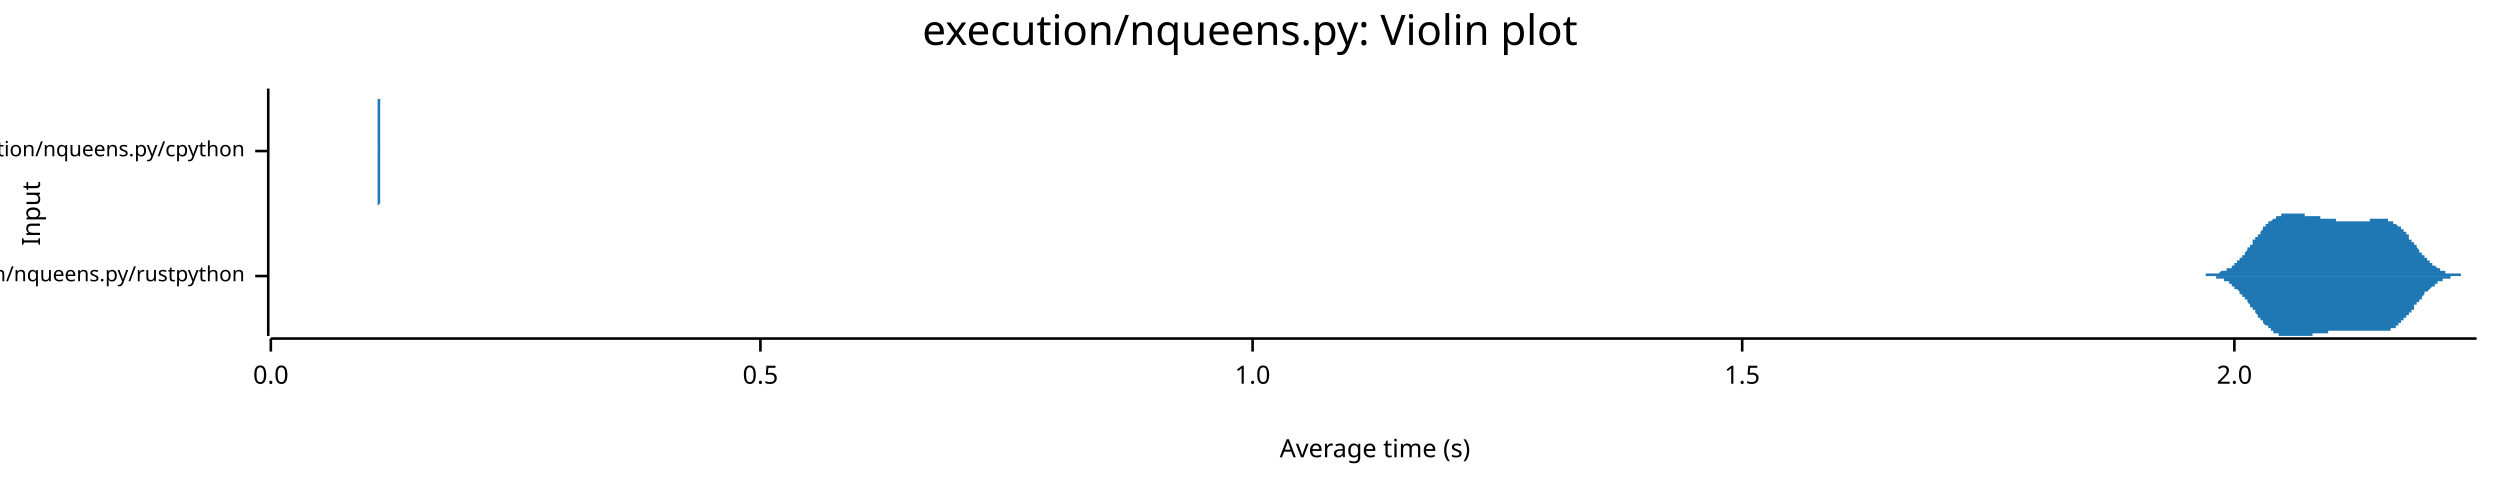
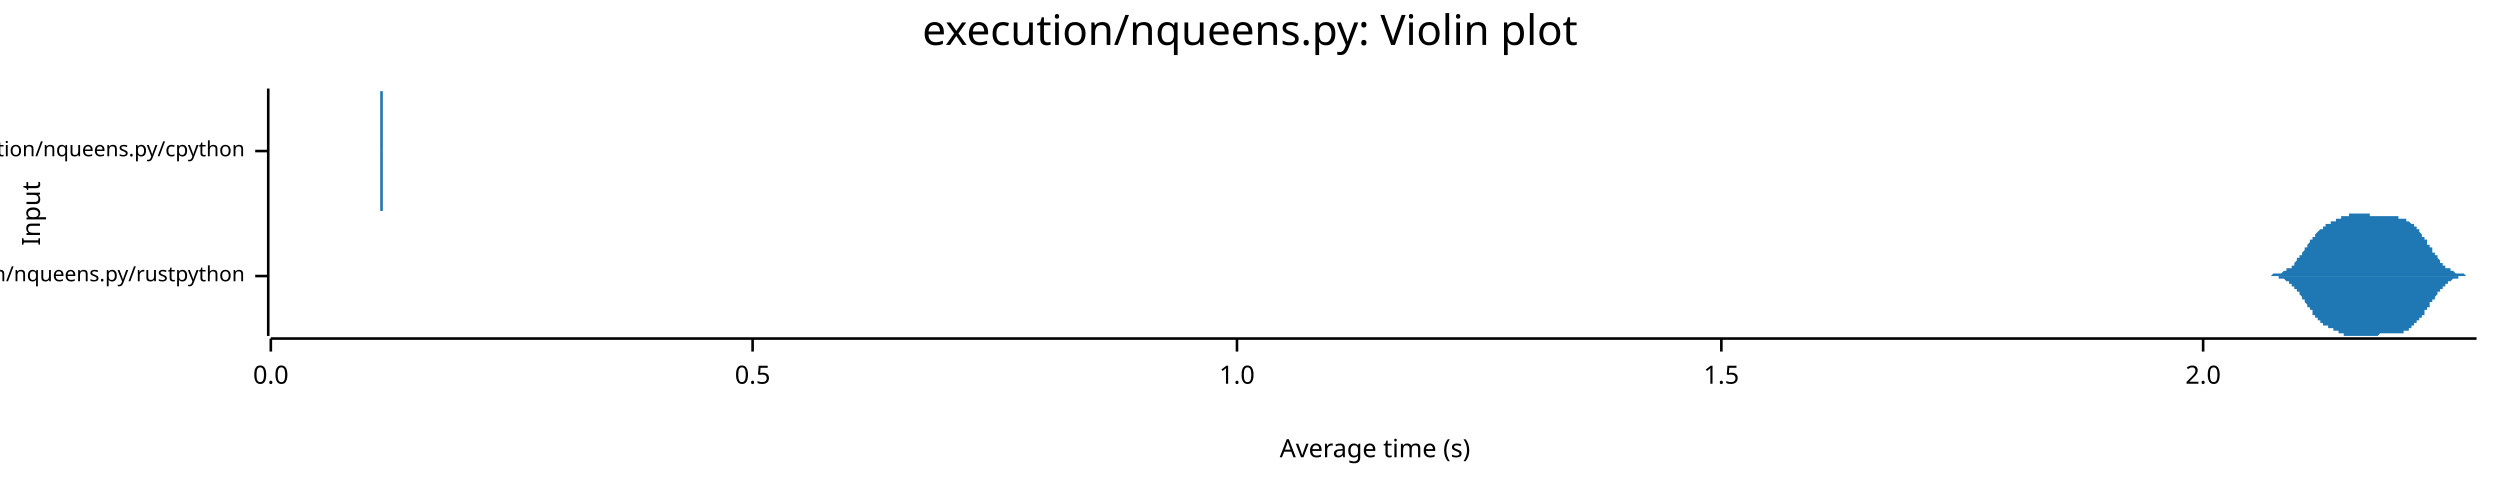
<svg xmlns="http://www.w3.org/2000/svg" width="960" height="186" viewBox="0 0 960 186">
  <text x="480" y="5" dy="0.76em" text-anchor="middle" font-family="sans-serif" font-size="16.129" opacity="1" fill="#000000">
execution/nqueens.py: Violin plot
</text>
  <text x="8" y="82" dy="0.76em" text-anchor="middle" font-family="sans-serif" font-size="9.677" opacity="1" fill="#000000" transform="rotate(270, 8, 82)">
Input
</text>
  <text x="528" y="178" dy="-0.5ex" text-anchor="middle" font-family="sans-serif" font-size="9.677" opacity="1" fill="#000000">
Average time (s)
</text>
  <polyline fill="none" opacity="1" stroke="#000000" stroke-width="1" points="103,34 103,129 " />
  <text x="94" y="106" dy="0.5ex" text-anchor="end" font-family="sans-serif" font-size="8.065" opacity="1" fill="#000000">
execution/nqueens.py/rustpython
</text>
  <polyline fill="none" opacity="1" stroke="#000000" stroke-width="1" points="98,106 103,106 " />
  <text x="94" y="58" dy="0.5ex" text-anchor="end" font-family="sans-serif" font-size="8.065" opacity="1" fill="#000000">
execution/nqueens.py/cpython
</text>
  <polyline fill="none" opacity="1" stroke="#000000" stroke-width="1" points="98,58 103,58 " />
  <polyline fill="none" opacity="1" stroke="#000000" stroke-width="1" points="104,130 951,130 " />
  <text x="104" y="140" dy="0.76em" text-anchor="middle" font-family="sans-serif" font-size="9.677" opacity="1" fill="#000000">
0.0
</text>
  <polyline fill="none" opacity="1" stroke="#000000" stroke-width="1" points="104,130 104,135 " />
-   <text x="292" y="140" dy="0.76em" text-anchor="middle" font-family="sans-serif" font-size="9.677" opacity="1" fill="#000000">
+   <text x="289" y="140" dy="0.76em" text-anchor="middle" font-family="sans-serif" font-size="9.677" opacity="1" fill="#000000">
0.5
</text>
-   <polyline fill="none" opacity="1" stroke="#000000" stroke-width="1" points="292,130 292,135 " />
-   <text x="481" y="140" dy="0.76em" text-anchor="middle" font-family="sans-serif" font-size="9.677" opacity="1" fill="#000000">
+   <polyline fill="none" opacity="1" stroke="#000000" stroke-width="1" points="289,130 289,135 " />
+   <text x="475" y="140" dy="0.76em" text-anchor="middle" font-family="sans-serif" font-size="9.677" opacity="1" fill="#000000">
1.0
</text>
-   <polyline fill="none" opacity="1" stroke="#000000" stroke-width="1" points="481,130 481,135 " />
-   <text x="669" y="140" dy="0.76em" text-anchor="middle" font-family="sans-serif" font-size="9.677" opacity="1" fill="#000000">
+   <polyline fill="none" opacity="1" stroke="#000000" stroke-width="1" points="475,130 475,135 " />
+   <text x="661" y="140" dy="0.76em" text-anchor="middle" font-family="sans-serif" font-size="9.677" opacity="1" fill="#000000">
1.5
</text>
-   <polyline fill="none" opacity="1" stroke="#000000" stroke-width="1" points="669,130 669,135 " />
-   <text x="858" y="140" dy="0.76em" text-anchor="middle" font-family="sans-serif" font-size="9.677" opacity="1" fill="#000000">
+   <polyline fill="none" opacity="1" stroke="#000000" stroke-width="1" points="661,130 661,135 " />
+   <text x="846" y="140" dy="0.76em" text-anchor="middle" font-family="sans-serif" font-size="9.677" opacity="1" fill="#000000">
2.0
</text>
-   <polyline fill="none" opacity="1" stroke="#000000" stroke-width="1" points="858,130 858,135 " />
-   <polygon opacity="1" fill="#1F78B4" points="843,106 843,106 843,106 843,106 844,106 844,106 844,106 844,106 844,106 845,106 845,106 845,106 845,106 846,106 846,106 846,106 846,106 846,106 847,106 847,106 847,106 847,106 847,105 848,105 848,105 848,105 848,105 849,105 849,105 849,105 849,105 849,105 850,105 850,105 850,105 850,105 850,105 851,105 851,105 851,105 851,105 852,105 852,105 852,105 852,105 852,105 853,104 853,104 853,104 853,104 854,104 854,104 854,104 854,104 854,104 855,104 855,104 855,103 855,103 855,103 856,103 856,103 856,103 856,103 857,103 857,102 857,102 857,102 857,102 858,102 858,101 858,101 858,101 858,101 859,101 859,101 859,100 859,100 860,100 860,100 860,99 860,99 860,99 861,99 861,98 861,98 861,98 862,98 862,97 862,97 862,97 862,97 863,96 863,96 863,96 863,95 863,95 864,95 864,95 864,94 864,94 865,94 865,93 865,93 865,93 865,92 866,92 866,92 866,92 866,91 866,91 867,91 867,90 867,90 867,90 868,90 868,89 868,89 868,89 868,89 869,88 869,88 869,88 869,87 869,87 870,87 870,87 870,87 870,86 871,86 871,86 871,86 871,85 871,85 872,85 872,85 872,85 872,85 873,84 873,84 873,84 873,84 873,84 874,84 874,84 874,83 874,83 874,83 875,83 875,83 875,83 875,83 876,83 876,83 876,83 876,82 876,82 877,82 877,82 877,82 877,82 877,82 878,82 878,82 878,82 878,82 879,82 879,82 879,82 879,82 879,82 880,82 880,82 880,82 880,82 881,82 881,82 881,82 881,82 881,82 882,82 882,82 882,82 882,82 882,82 883,82 883,82 883,82 883,82 884,82 884,82 884,82 884,82 884,82 885,82 885,82 885,83 885,83 885,83 886,83 886,83 886,83 886,83 887,83 887,83 887,83 887,83 887,83 888,83 888,83 888,83 888,83 889,83 889,83 889,83 889,83 889,83 890,83 890,83 890,83 890,83 890,83 891,83 891,83 891,84 891,84 892,84 892,84 892,84 892,84 892,84 893,84 893,84 893,84 893,84 893,84 894,84 894,84 894,84 894,84 895,84 895,84 895,84 895,84 895,84 896,84 896,84 896,84 896,84 896,84 897,84 897,84 897,85 897,85 898,85 898,85 898,85 898,85 898,85 899,85 899,85 899,85 899,85 900,85 900,85 900,85 900,85 900,85 901,85 901,85 901,85 901,85 901,85 902,85 902,85 902,85 902,85 903,85 903,85 903,85 903,85 903,85 904,85 904,85 904,85 904,85 904,85 905,85 905,85 905,85 905,85 906,85 906,85 906,85 906,85 906,85 907,85 907,85 907,85 907,85 908,85 908,85 908,85 908,85 908,85 909,85 909,85 909,85 909,85 909,85 910,85 910,84 910,84 910,84 911,84 911,84 911,84 911,84 911,84 912,84 912,84 912,84 912,84 912,84 913,84 913,84 913,84 913,84 914,84 914,84 914,84 914,84 914,84 915,84 915,84 915,84 915,84 916,84 916,84 916,84 916,84 916,84 917,84 917,85 917,85 917,85 917,85 918,85 918,85 918,85 918,85 919,85 919,85 919,85 919,86 919,86 920,86 920,86 920,86 920,86 920,86 921,87 921,87 921,87 921,87 922,87 922,87 922,88 922,88 922,88 923,88 923,89 923,89 923,89 923,89 924,89 924,90 924,90 924,90 925,90 925,91 925,91 925,91 925,92 926,92 926,92 926,92 926,93 927,93 927,93 927,93 927,94 927,94 928,94 928,95 928,95 928,95 928,95 929,96 929,96 929,96 929,97 930,97 930,97 930,97 930,98 930,98 931,98 931,98 931,99 931,99 931,99 932,99 932,99 932,100 932,100 933,100 933,100 933,101 933,101 933,101 934,101 934,101 934,102 934,102 935,102 935,102 935,102 935,102 935,102 936,103 936,103 936,103 936,103 936,103 937,103 937,103 937,104 937,104 938,104 938,104 938,104 938,104 938,104 939,104 939,104 939,104 939,104 939,105 940,105 940,105 940,105 940,105 941,105 941,105 941,105 941,105 941,105 942,105 942,105 942,105 942,105 943,105 943,105 943,105 943,105 943,105 944,105 944,105 944,105 944,105 944,105 945,105 945,106 945,106 945,106 946,106 946,106 946,106 946,106 946,106 947,106 947,106 947,106 947,106 947,106 948,106 948,106 948,106 948,106 949,106 949,106 949,106 949,106 949,106 950,106 950,106 950,106 950,106 951,106 951,106 843,106 " />
-   <polygon opacity="1" fill="#1F78B4" points="843,106 843,106 843,106 843,106 844,106 844,106 844,106 844,106 844,106 845,106 845,106 845,106 845,106 846,106 846,106 846,106 846,106 846,106 847,106 847,106 847,106 847,106 847,106 848,106 848,106 848,106 848,106 849,106 849,106 849,106 849,106 849,106 850,106 850,106 850,106 850,106 850,106 851,106 851,107 851,107 851,107 852,107 852,107 852,107 852,107 852,107 853,107 853,107 853,107 853,107 854,107 854,107 854,108 854,108 854,108 855,108 855,108 855,108 855,108 855,108 856,108 856,109 856,109 856,109 857,109 857,109 857,109 857,109 857,110 858,110 858,110 858,110 858,110 858,111 859,111 859,111 859,111 859,111 860,112 860,112 860,112 860,112 860,113 861,113 861,113 861,113 861,114 862,114 862,114 862,114 862,115 862,115 863,115 863,115 863,116 863,116 863,116 864,117 864,117 864,117 864,118 865,118 865,118 865,118 865,119 865,119 866,119 866,120 866,120 866,120 866,120 867,121 867,121 867,121 867,122 868,122 868,122 868,122 868,123 868,123 869,123 869,124 869,124 869,124 869,124 870,125 870,125 870,125 870,125 871,125 871,126 871,126 871,126 871,126 872,126 872,127 872,127 872,127 873,127 873,127 873,127 873,128 873,128 874,128 874,128 874,128 874,128 874,128 875,128 875,129 875,129 875,129 876,129 876,129 876,129 876,129 876,129 877,129 877,129 877,129 877,129 877,129 878,129 878,129 878,129 878,129 879,129 879,129 879,129 879,129 879,129 880,129 880,129 880,129 880,129 881,129 881,129 881,129 881,129 881,129 882,129 882,129 882,129 882,129 882,129 883,129 883,129 883,129 883,129 884,129 884,129 884,129 884,129 884,129 885,129 885,129 885,129 885,129 885,129 886,129 886,129 886,129 886,129 887,129 887,129 887,129 887,129 887,129 888,129 888,129 888,129 888,128 889,128 889,128 889,128 889,128 889,128 890,128 890,128 890,128 890,128 890,128 891,128 891,128 891,128 891,128 892,128 892,128 892,128 892,128 892,128 893,128 893,128 893,128 893,128 893,128 894,128 894,127 894,127 894,127 895,127 895,127 895,127 895,127 895,127 896,127 896,127 896,127 896,127 896,127 897,127 897,127 897,127 897,127 898,127 898,127 898,127 898,127 898,127 899,127 899,127 899,127 899,127 900,127 900,127 900,127 900,127 900,127 901,127 901,127 901,127 901,127 901,127 902,127 902,127 902,127 902,127 903,127 903,127 903,127 903,127 903,127 904,127 904,127 904,127 904,127 904,127 905,127 905,127 905,127 905,127 906,127 906,127 906,127 906,127 906,127 907,127 907,127 907,127 907,127 908,127 908,127 908,127 908,127 908,127 909,127 909,127 909,127 909,127 909,127 910,127 910,127 910,127 910,127 911,127 911,127 911,127 911,127 911,127 912,127 912,127 912,127 912,127 912,127 913,127 913,127 913,127 913,127 914,127 914,127 914,127 914,127 914,127 915,127 915,127 915,127 915,127 916,127 916,127 916,127 916,127 916,127 917,127 917,127 917,127 917,127 917,127 918,127 918,127 918,127 918,126 919,126 919,126 919,126 919,126 919,126 920,126 920,126 920,125 920,125 920,125 921,125 921,125 921,125 921,124 922,124 922,124 922,124 922,124 922,123 923,123 923,123 923,123 923,122 923,122 924,122 924,122 924,122 924,121 925,121 925,121 925,120 925,120 925,120 926,120 926,119 926,119 926,119 927,119 927,118 927,118 927,118 927,117 928,117 928,117 928,117 928,116 928,116 929,116 929,116 929,115 929,115 930,115 930,114 930,114 930,114 930,114 931,113 931,113 931,113 931,113 931,112 932,112 932,112 932,112 932,112 933,111 933,111 933,111 933,111 933,111 934,110 934,110 934,110 934,110 935,110 935,109 935,109 935,109 935,109 936,109 936,109 936,109 936,108 936,108 937,108 937,108 937,108 937,108 938,108 938,108 938,108 938,107 938,107 939,107 939,107 939,107 939,107 939,107 940,107 940,107 940,107 940,107 941,107 941,107 941,107 941,107 941,106 942,106 942,106 942,106 942,106 943,106 943,106 943,106 943,106 943,106 944,106 944,106 944,106 944,106 944,106 945,106 945,106 945,106 945,106 946,106 946,106 946,106 946,106 946,106 947,106 947,106 947,106 947,106 947,106 948,106 948,106 948,106 948,106 949,106 949,106 949,106 949,106 949,106 950,106 950,106 950,106 950,106 951,106 951,106 843,106 " />
-   <polygon opacity="1" fill="#1F78B4" points="145,58 145,58 145,58 145,58 145,58 145,58 145,58 145,58 145,58 145,58 145,58 145,58 145,58 145,58 145,58 145,58 145,58 145,58 145,58 145,58 145,58 145,58 145,58 145,58 145,58 145,58 145,58 145,58 145,58 145,58 145,58 145,58 145,58 145,58 145,58 145,58 145,58 145,58 145,58 145,58 145,58 145,57 145,57 145,57 145,57 145,57 145,57 145,57 145,57 145,57 145,57 145,57 145,57 145,56 145,56 145,56 145,56 145,56 145,56 145,56 145,56 145,55 145,55 145,55 145,55 145,55 145,55 145,54 145,54 145,54 145,54 145,54 145,53 145,53 145,53 145,53 145,52 145,52 145,52 145,52 145,51 145,51 145,51 145,51 145,50 145,50 145,50 145,50 145,49 145,49 145,49 145,49 145,48 145,48 145,48 145,47 145,47 145,47 145,47 145,46 145,46 145,46 145,46 145,45 145,45 145,45 145,44 145,44 145,44 145,44 145,43 145,43 145,43 145,43 145,42 145,42 145,42 145,41 145,41 145,41 145,41 145,40 145,40 145,40 145,40 145,40 145,39 145,39 145,39 145,39 145,38 145,38 145,38 145,38 145,38 145,37 145,37 145,37 145,37 145,37 145,37 145,36 145,36 145,36 145,36 145,36 145,36 145,36 145,35 145,35 145,35 145,35 145,35 145,35 145,35 145,35 145,35 145,35 145,35 145,35 145,35 145,35 145,35 145,35 145,35 145,35 145,35 145,34 145,35 145,35 145,35 145,35 145,35 145,35 145,35 145,35 145,35 145,35 145,35 145,35 145,35 145,35 145,35 145,35 145,35 145,35 145,35 145,35 145,35 145,35 145,35 145,35 145,35 145,36 145,36 145,36 145,36 145,36 145,36 145,36 145,36 145,36 145,36 145,36 145,37 145,37 145,37 145,37 145,37 145,37 145,37 145,38 145,38 145,38 146,38 146,38 146,38 146,39 146,39 146,39 146,39 146,39 146,40 146,40 146,40 146,40 146,40 146,41 146,41 146,41 146,41 146,42 146,42 146,42 146,42 146,43 146,43 146,43 146,43 146,44 146,44 146,44 146,44 146,44 146,45 146,45 146,45 146,45 146,46 146,46 146,46 146,46 146,47 146,47 146,47 146,47 146,48 146,48 146,48 146,48 146,48 146,49 146,49 146,49 146,49 146,50 146,50 146,50 146,50 146,50 146,51 146,51 146,51 146,51 146,51 146,51 146,52 146,52 146,52 146,52 146,52 146,52 146,53 146,53 146,53 146,53 146,53 146,53 146,54 146,54 146,54 146,54 146,54 146,54 146,54 146,54 146,55 146,55 146,55 146,55 146,55 146,55 146,55 146,55 146,56 146,56 146,56 146,56 146,56 146,56 146,56 146,56 146,56 146,56 146,56 146,57 146,57 146,57 146,57 146,57 146,57 146,57 146,57 146,57 146,57 146,57 146,57 146,57 146,57 146,57 146,57 146,57 146,57 146,57 146,57 146,57 146,57 146,58 146,58 146,58 146,58 146,58 146,58 146,58 146,58 146,58 146,58 146,58 146,58 146,58 146,58 146,58 146,58 146,58 146,58 146,58 146,58 146,58 146,58 146,58 146,58 146,58 146,58 146,57 146,57 146,57 146,57 146,57 146,57 146,57 146,57 146,57 146,57 146,57 146,57 146,57 146,57 146,57 146,57 146,57 146,57 146,57 146,57 146,57 146,57 146,57 146,57 146,57 146,57 146,57 146,57 146,57 146,57 146,57 146,57 146,57 146,57 146,57 146,57 146,57 146,57 146,57 146,57 146,57 146,57 146,57 146,57 146,57 146,57 146,57 146,57 146,57 146,57 146,57 146,57 146,57 146,57 146,57 146,57 146,57 146,57 146,57 146,57 146,57 146,57 146,57 146,57 146,57 146,57 146,57 146,57 146,57 146,57 146,57 146,57 146,57 146,57 146,57 146,57 146,57 146,57 146,58 146,58 146,58 146,58 146,58 146,58 146,58 146,58 146,58 146,58 146,58 146,58 146,58 146,58 146,58 146,58 146,58 146,58 146,58 146,58 146,58 146,58 146,58 146,58 146,58 146,58 146,58 146,58 146,58 146,58 146,58 146,58 146,58 146,58 146,58 146,58 146,58 146,58 146,58 146,58 146,58 146,58 146,58 146,58 146,58 146,58 146,58 146,58 146,58 146,58 146,58 146,58 146,58 146,58 146,58 146,58 146,58 146,58 146,58 146,58 145,58 " />
-   <polygon opacity="1" fill="#1F78B4" points="145,58 145,58 145,58 145,58 145,58 145,58 145,58 145,58 145,58 145,58 145,58 145,58 145,58 145,58 145,58 145,58 145,58 145,58 145,58 145,58 145,58 145,58 145,58 145,58 145,58 145,58 145,58 145,58 145,59 145,59 145,59 145,59 145,59 145,59 145,59 145,59 145,59 145,59 145,59 145,59 145,59 145,59 145,59 145,59 145,59 145,59 145,59 145,59 145,60 145,60 145,60 145,60 145,60 145,60 145,60 145,60 145,60 145,61 145,61 145,61 145,61 145,61 145,61 145,61 145,62 145,62 145,62 145,62 145,62 145,63 145,63 145,63 145,63 145,63 145,64 145,64 145,64 145,64 145,65 145,65 145,65 145,65 145,66 145,66 145,66 145,66 145,67 145,67 145,67 145,67 145,68 145,68 145,68 145,68 145,69 145,69 145,69 145,70 145,70 145,70 145,70 145,71 145,71 145,71 145,72 145,72 145,72 145,72 145,73 145,73 145,73 145,73 145,74 145,74 145,74 145,74 145,75 145,75 145,75 145,76 145,76 145,76 145,76 145,76 145,77 145,77 145,77 145,77 145,78 145,78 145,78 145,78 145,78 145,79 145,79 145,79 145,79 145,79 145,80 145,80 145,80 145,80 145,80 145,80 145,81 145,81 145,81 145,81 145,81 145,81 145,81 145,81 145,81 145,81 145,82 145,82 145,82 145,82 145,82 145,82 145,82 145,82 145,82 145,82 145,82 145,82 145,82 145,82 145,82 145,82 145,82 145,82 145,82 145,82 145,82 145,82 145,82 145,82 145,82 145,82 145,82 145,82 145,82 145,82 145,82 145,81 145,81 145,81 145,81 145,81 145,81 145,81 145,81 145,81 145,81 145,81 145,81 145,81 145,81 145,80 145,80 145,80 145,80 145,80 145,80 145,80 145,80 145,80 145,79 145,79 145,79 145,79 145,79 145,79 146,78 146,78 146,78 146,78 146,78 146,78 146,77 146,77 146,77 146,77 146,77 146,76 146,76 146,76 146,76 146,75 146,75 146,75 146,75 146,74 146,74 146,74 146,74 146,73 146,73 146,73 146,73 146,72 146,72 146,72 146,72 146,72 146,71 146,71 146,71 146,71 146,70 146,70 146,70 146,70 146,69 146,69 146,69 146,69 146,68 146,68 146,68 146,68 146,68 146,67 146,67 146,67 146,67 146,67 146,66 146,66 146,66 146,66 146,66 146,65 146,65 146,65 146,65 146,65 146,65 146,64 146,64 146,64 146,64 146,64 146,64 146,63 146,63 146,63 146,63 146,63 146,63 146,63 146,62 146,62 146,62 146,62 146,62 146,62 146,62 146,62 146,61 146,61 146,61 146,61 146,61 146,61 146,61 146,61 146,61 146,60 146,60 146,60 146,60 146,60 146,60 146,60 146,60 146,60 146,60 146,60 146,60 146,60 146,60 146,59 146,59 146,59 146,59 146,59 146,59 146,59 146,59 146,59 146,59 146,59 146,59 146,59 146,59 146,59 146,59 146,59 146,59 146,59 146,59 146,59 146,59 146,59 146,59 146,59 146,59 146,59 146,59 146,59 146,59 146,59 146,59 146,59 146,59 146,59 146,59 146,59 146,59 146,59 146,59 146,59 146,59 146,59 146,59 146,59 146,59 146,59 146,59 146,59 146,59 146,59 146,59 146,59 146,59 146,59 146,59 146,59 146,59 146,59 146,59 146,59 146,59 146,59 146,59 146,59 146,59 146,59 146,59 146,59 146,60 146,60 146,60 146,60 146,60 146,60 146,60 146,60 146,60 146,60 146,60 146,60 146,60 146,60 146,60 146,60 146,60 146,60 146,60 146,60 146,60 146,60 146,60 146,60 146,60 146,60 146,60 146,60 146,60 146,59 146,59 146,59 146,59 146,59 146,59 146,59 146,59 146,59 146,59 146,59 146,59 146,59 146,59 146,59 146,59 146,59 146,59 146,59 146,59 146,59 146,59 146,59 146,59 146,59 146,59 146,59 146,59 146,59 146,59 146,59 146,59 146,59 146,59 146,59 146,59 146,59 146,59 146,59 146,59 146,59 146,59 146,58 146,58 146,58 146,58 146,58 146,58 146,58 146,58 146,58 146,58 146,58 146,58 146,58 146,58 146,58 146,58 146,58 146,58 146,58 146,58 146,58 146,58 146,58 146,58 146,58 146,58 146,58 146,58 146,58 146,58 146,58 146,58 146,58 146,58 146,58 146,58 146,58 146,58 145,58 " />
+   <polyline fill="none" opacity="1" stroke="#000000" stroke-width="1" points="846,130 846,135 " />
+   <polygon opacity="1" fill="#1F78B4" points="868,106 868,106 868,106 868,106 868,106 869,106 869,106 869,106 869,106 869,106 869,106 870,106 870,106 870,106 870,106 870,106 870,106 871,106 871,106 871,106 871,106 871,106 871,106 872,106 872,106 872,106 872,106 872,106 872,106 873,105 873,105 873,105 873,105 873,105 873,105 874,105 874,105 874,105 874,105 874,105 874,105 875,105 875,105 875,105 875,105 875,105 875,105 876,105 876,105 876,105 876,105 876,105 876,105 877,104 877,104 877,104 877,104 877,104 877,104 878,104 878,104 878,104 878,104 878,104 878,103 879,103 879,103 879,103 879,103 879,103 879,103 880,103 880,102 880,102 880,102 880,102 880,102 881,102 881,101 881,101 881,101 881,101 881,101 882,100 882,100 882,100 882,100 882,100 882,99 883,99 883,99 883,99 883,99 883,98 883,98 884,98 884,98 884,97 884,97 884,97 884,97 885,96 885,96 885,96 885,96 885,95 885,95 886,95 886,95 886,94 886,94 886,94 886,94 887,93 887,93 887,93 887,93 887,93 887,92 888,92 888,92 888,92 888,91 888,91 888,91 889,91 889,91 889,90 889,90 889,90 889,90 889,90 890,89 890,89 890,89 890,89 890,89 890,89 891,88 891,88 891,88 891,88 891,88 891,88 892,88 892,87 892,87 892,87 892,87 892,87 893,87 893,87 893,87 893,87 893,86 893,86 894,86 894,86 894,86 894,86 894,86 894,86 895,86 895,86 895,85 895,85 895,85 895,85 896,85 896,85 896,85 896,85 896,85 896,85 897,85 897,85 897,84 897,84 897,84 897,84 898,84 898,84 898,84 898,84 898,84 898,84 899,84 899,84 899,84 899,83 899,83 899,83 900,83 900,83 900,83 900,83 900,83 900,83 901,83 901,83 901,83 901,83 901,83 901,83 902,83 902,82 902,82 902,82 902,82 902,82 903,82 903,82 903,82 903,82 903,82 903,82 904,82 904,82 904,82 904,82 904,82 904,82 905,82 905,82 905,82 905,82 905,82 905,82 906,82 906,82 906,82 906,82 906,82 906,82 907,82 907,82 907,82 907,82 907,82 907,82 908,82 908,82 908,82 908,82 908,82 908,82 909,82 909,82 909,82 909,82 909,82 909,82 910,82 910,83 910,83 910,83 910,83 910,83 911,83 911,83 911,83 911,83 911,83 911,83 912,83 912,83 912,83 912,83 912,83 912,83 913,83 913,83 913,83 913,83 913,83 913,83 914,83 914,83 914,83 914,83 914,83 914,83 915,83 915,83 915,83 915,83 915,83 915,83 916,83 916,83 916,83 916,83 916,83 916,83 917,83 917,83 917,83 917,83 917,83 917,83 918,83 918,83 918,83 918,83 918,83 918,83 919,83 919,83 919,83 919,83 919,83 919,83 920,83 920,83 920,83 920,83 920,83 920,83 920,83 921,83 921,83 921,83 921,83 921,83 921,84 922,84 922,84 922,84 922,84 922,84 922,84 923,84 923,84 923,84 923,84 923,84 923,84 924,84 924,84 924,84 924,85 924,85 924,85 925,85 925,85 925,85 925,85 925,85 925,85 926,86 926,86 926,86 926,86 926,86 926,86 927,86 927,86 927,87 927,87 927,87 927,87 928,87 928,87 928,88 928,88 928,88 928,88 929,88 929,89 929,89 929,89 929,89 929,89 930,90 930,90 930,90 930,90 930,90 930,91 931,91 931,91 931,91 931,92 931,92 931,92 932,92 932,93 932,93 932,93 932,93 932,94 933,94 933,94 933,94 933,95 933,95 933,95 934,95 934,96 934,96 934,96 934,96 934,97 935,97 935,97 935,97 935,98 935,98 935,98 936,98 936,98 936,99 936,99 936,99 936,99 937,100 937,100 937,100 937,100 937,100 937,101 938,101 938,101 938,101 938,101 938,101 938,102 939,102 939,102 939,102 939,102 939,102 939,103 940,103 940,103 940,103 940,103 940,103 940,103 941,103 941,104 941,104 941,104 941,104 941,104 942,104 942,104 942,104 942,104 942,104 942,104 943,105 943,105 943,105 943,105 943,105 943,105 944,105 944,105 944,105 944,105 944,105 944,105 945,105 945,105 945,105 945,105 945,105 945,105 946,105 946,105 946,105 946,105 946,105 946,105 947,106 947,106 947,106 947,106 947,106 947,106 948,106 948,106 948,106 948,106 948,106 948,106 949,106 949,106 949,106 949,106 949,106 949,106 950,106 950,106 950,106 950,106 950,106 950,106 951,106 951,106 868,106 " />
+   <polygon opacity="1" fill="#1F78B4" points="868,106 868,106 868,106 868,106 868,106 869,106 869,106 869,106 869,106 869,106 869,106 870,106 870,106 870,106 870,106 870,106 870,106 871,106 871,106 871,106 871,106 871,106 871,106 872,106 872,106 872,106 872,106 872,106 872,106 873,106 873,106 873,106 873,106 873,106 873,106 874,106 874,106 874,106 874,106 874,106 874,106 875,106 875,106 875,106 875,106 875,107 875,107 876,107 876,107 876,107 876,107 876,107 876,107 877,107 877,107 877,107 877,107 877,107 877,107 878,108 878,108 878,108 878,108 878,108 878,108 879,108 879,108 879,108 879,109 879,109 879,109 880,109 880,109 880,109 880,109 880,110 880,110 881,110 881,110 881,110 881,110 881,111 881,111 882,111 882,111 882,111 882,112 882,112 882,112 883,112 883,112 883,113 883,113 883,113 883,113 884,114 884,114 884,114 884,114 884,115 884,115 885,115 885,115 885,116 885,116 885,116 885,116 886,117 886,117 886,117 886,117 886,118 886,118 887,118 887,118 887,118 887,119 887,119 887,119 888,119 888,120 888,120 888,120 888,120 888,121 889,121 889,121 889,121 889,121 889,122 889,122 889,122 890,122 890,122 890,122 890,123 890,123 890,123 891,123 891,123 891,123 891,123 891,124 891,124 892,124 892,124 892,124 892,124 892,124 892,125 893,125 893,125 893,125 893,125 893,125 893,125 894,125 894,125 894,125 894,126 894,126 894,126 895,126 895,126 895,126 895,126 895,126 895,126 896,126 896,126 896,127 896,127 896,127 896,127 897,127 897,127 897,127 897,127 897,127 897,127 898,127 898,127 898,128 898,128 898,128 898,128 899,128 899,128 899,128 899,128 899,128 899,128 900,128 900,128 900,128 900,128 900,129 900,129 901,129 901,129 901,129 901,129 901,129 901,129 902,129 902,129 902,129 902,129 902,129 902,129 903,129 903,129 903,129 903,129 903,129 903,129 904,129 904,129 904,129 904,129 904,129 904,129 905,129 905,129 905,129 905,129 905,129 905,129 906,129 906,129 906,129 906,129 906,129 906,129 907,129 907,129 907,129 907,129 907,129 907,129 908,129 908,129 908,129 908,129 908,129 908,129 909,129 909,129 909,129 909,129 909,129 909,129 910,129 910,129 910,129 910,129 910,129 910,129 911,129 911,129 911,129 911,129 911,129 911,129 912,129 912,129 912,129 912,129 912,129 912,129 913,129 913,129 913,129 913,129 913,129 913,129 914,128 914,128 914,128 914,128 914,128 914,128 915,128 915,128 915,128 915,128 915,128 915,128 916,128 916,128 916,128 916,128 916,128 916,128 917,128 917,128 917,128 917,128 917,128 917,128 918,128 918,128 918,128 918,128 918,128 918,128 919,128 919,128 919,128 919,128 919,128 919,128 920,128 920,128 920,128 920,128 920,128 920,128 920,128 921,128 921,128 921,128 921,128 921,128 921,128 922,128 922,128 922,128 922,128 922,128 922,128 923,128 923,128 923,127 923,127 923,127 923,127 924,127 924,127 924,127 924,127 924,127 924,127 925,127 925,127 925,126 925,126 925,126 925,126 926,126 926,126 926,126 926,126 926,125 926,125 927,125 927,125 927,125 927,125 927,125 927,124 928,124 928,124 928,124 928,124 928,123 928,123 929,123 929,123 929,123 929,123 929,122 929,122 930,122 930,122 930,121 930,121 930,121 930,121 931,121 931,120 931,120 931,120 931,120 931,119 932,119 932,119 932,119 932,118 932,118 932,118 933,118 933,117 933,117 933,117 933,117 933,116 934,116 934,116 934,116 934,115 934,115 934,115 935,115 935,114 935,114 935,114 935,114 935,114 936,113 936,113 936,113 936,113 936,112 936,112 937,112 937,112 937,112 937,111 937,111 937,111 938,111 938,111 938,110 938,110 938,110 938,110 939,110 939,110 939,109 939,109 939,109 939,109 940,109 940,109 940,109 940,108 940,108 940,108 941,108 941,108 941,108 941,108 941,108 941,108 942,107 942,107 942,107 942,107 942,107 942,107 943,107 943,107 943,107 943,107 943,107 943,107 944,107 944,107 944,106 944,106 944,106 944,106 945,106 945,106 945,106 945,106 945,106 945,106 946,106 946,106 946,106 946,106 946,106 946,106 947,106 947,106 947,106 947,106 947,106 947,106 948,106 948,106 948,106 948,106 948,106 948,106 949,106 949,106 949,106 949,106 949,106 949,106 950,106 950,106 950,106 950,106 950,106 950,106 951,106 951,106 868,106 " />
+   <polygon opacity="1" fill="#1F78B4" points="145,58 145,58 145,58 145,58 145,58 145,58 145,58 146,58 146,58 146,58 146,58 146,58 146,58 146,58 146,58 146,58 146,58 146,58 146,58 146,58 146,58 146,58 146,58 146,58 146,58 146,58 146,58 146,58 146,58 146,58 146,58 146,58 146,58 146,57 146,57 146,57 146,57 146,57 146,57 146,57 146,57 146,57 146,57 146,57 146,57 146,56 146,56 146,56 146,56 146,56 146,56 146,56 146,56 146,55 146,55 146,55 146,55 146,55 146,55 146,54 146,54 146,54 146,54 146,54 146,53 146,53 146,53 146,53 146,53 146,52 146,52 146,52 146,52 146,51 146,51 146,51 146,51 146,51 146,50 146,50 146,50 146,50 146,49 146,49 146,49 146,49 146,49 146,48 146,48 146,48 146,48 146,48 146,47 146,47 146,47 146,47 146,46 146,46 146,46 146,46 146,46 146,45 146,45 146,45 146,45 146,44 146,44 146,44 146,44 146,44 146,43 146,43 146,43 146,43 146,42 146,42 146,42 146,42 146,41 146,41 146,41 146,41 146,40 146,40 146,40 146,40 146,39 146,39 146,39 146,39 146,38 146,38 146,38 146,38 146,37 146,37 146,37 146,37 146,37 146,36 146,36 146,36 146,36 146,36 146,35 146,35 146,35 146,35 146,35 146,35 146,35 146,35 146,35 146,35 146,35 146,35 146,34 146,35 146,35 146,35 146,35 146,35 146,35 146,35 146,35 146,35 146,35 146,35 147,35 147,36 147,36 147,36 147,36 147,36 147,37 147,37 147,37 147,37 147,38 147,38 147,38 147,38 147,39 147,39 147,39 147,40 147,40 147,40 147,41 147,41 147,41 147,42 147,42 147,42 147,43 147,43 147,43 147,44 147,44 147,44 147,45 147,45 147,45 147,46 147,46 147,46 147,47 147,47 147,47 147,48 147,48 147,48 147,49 147,49 147,49 147,50 147,50 147,50 147,50 147,51 147,51 147,51 147,51 147,51 147,52 147,52 147,52 147,52 147,52 147,53 147,53 147,53 147,53 147,53 147,53 147,54 147,54 147,54 147,54 147,54 147,54 147,54 147,54 147,54 147,55 147,55 147,55 147,55 147,55 147,55 147,55 147,55 147,55 147,55 147,55 147,56 147,56 147,56 147,56 147,56 147,56 147,56 147,56 147,56 147,56 147,56 147,56 147,56 147,56 147,56 147,57 147,57 147,57 147,57 147,57 147,57 147,57 147,57 147,57 147,57 147,57 147,57 147,57 147,57 147,57 147,57 147,57 147,57 147,57 147,57 147,58 147,58 147,58 147,58 147,58 147,58 147,58 147,58 147,58 147,58 147,58 147,58 147,58 147,58 147,58 147,58 147,58 147,58 147,58 147,58 147,58 147,58 147,58 147,58 147,58 147,58 147,58 147,58 147,58 147,58 147,58 147,58 147,58 147,58 147,58 147,58 147,58 147,58 147,58 147,58 148,58 148,58 148,58 148,58 148,58 148,58 148,58 148,58 148,58 148,58 148,58 148,58 148,58 148,58 148,58 148,58 148,58 148,58 148,58 148,58 148,58 148,58 148,58 148,58 148,58 148,58 148,58 148,58 148,58 148,58 148,58 148,58 148,58 148,58 148,58 148,58 148,58 148,58 148,58 148,58 148,58 148,58 148,58 148,58 148,58 148,58 148,58 148,58 148,58 148,58 148,58 148,58 148,58 148,58 148,58 148,58 148,58 148,58 148,58 148,58 148,58 148,58 148,58 148,58 148,58 148,58 148,58 148,58 148,58 148,58 148,58 148,58 148,58 148,58 148,57 148,57 148,57 148,57 148,57 148,57 148,57 148,57 148,57 148,57 148,57 148,57 148,57 148,57 148,57 148,57 148,57 148,57 148,57 148,57 148,57 148,57 148,57 148,57 148,57 148,57 148,57 148,58 148,58 148,58 148,58 148,58 148,58 148,58 148,58 148,58 148,58 148,58 148,58 148,58 148,58 148,58 148,58 148,58 148,58 148,58 148,58 148,58 148,58 148,58 148,58 148,58 148,58 148,58 148,58 148,58 148,58 148,58 148,58 148,58 148,58 148,58 148,58 148,58 148,58 148,58 148,58 148,58 148,58 148,58 148,58 148,58 148,58 148,58 148,58 148,58 148,58 148,58 148,58 148,58 148,58 148,58 148,58 148,58 148,58 148,58 148,58 149,58 149,58 149,58 149,58 149,58 149,58 149,58 149,58 149,58 149,58 145,58 " />
+   <polygon opacity="1" fill="#1F78B4" points="145,58 145,58 145,58 145,58 145,58 145,58 145,58 146,58 146,58 146,58 146,58 146,58 146,58 146,58 146,58 146,58 146,58 146,58 146,58 146,58 146,58 146,59 146,59 146,59 146,59 146,59 146,59 146,59 146,59 146,59 146,59 146,59 146,59 146,59 146,59 146,59 146,59 146,59 146,59 146,59 146,60 146,60 146,60 146,60 146,60 146,60 146,60 146,60 146,60 146,61 146,61 146,61 146,61 146,61 146,61 146,61 146,62 146,62 146,62 146,62 146,62 146,63 146,63 146,63 146,63 146,63 146,64 146,64 146,64 146,64 146,64 146,65 146,65 146,65 146,65 146,65 146,66 146,66 146,66 146,66 146,67 146,67 146,67 146,67 146,67 146,68 146,68 146,68 146,68 146,69 146,69 146,69 146,69 146,69 146,70 146,70 146,70 146,70 146,70 146,71 146,71 146,71 146,71 146,72 146,72 146,72 146,72 146,72 146,73 146,73 146,73 146,73 146,74 146,74 146,74 146,74 146,75 146,75 146,75 146,75 146,76 146,76 146,76 146,76 146,77 146,77 146,77 146,77 146,78 146,78 146,78 146,78 146,79 146,79 146,79 146,79 146,80 146,80 146,80 146,80 146,80 146,81 146,81 146,81 146,81 146,81 146,81 146,81 146,82 146,82 146,82 146,82 146,82 146,82 146,82 146,82 146,82 146,82 146,82 146,82 146,82 146,82 146,82 146,82 146,82 146,81 146,81 146,81 147,81 147,81 147,81 147,81 147,80 147,80 147,80 147,80 147,79 147,79 147,79 147,79 147,78 147,78 147,78 147,77 147,77 147,77 147,77 147,76 147,76 147,76 147,75 147,75 147,75 147,74 147,74 147,73 147,73 147,73 147,72 147,72 147,72 147,71 147,71 147,71 147,70 147,70 147,70 147,69 147,69 147,69 147,68 147,68 147,68 147,68 147,67 147,67 147,67 147,66 147,66 147,66 147,66 147,65 147,65 147,65 147,65 147,65 147,64 147,64 147,64 147,64 147,64 147,64 147,63 147,63 147,63 147,63 147,63 147,63 147,63 147,62 147,62 147,62 147,62 147,62 147,62 147,62 147,62 147,62 147,62 147,61 147,61 147,61 147,61 147,61 147,61 147,61 147,61 147,61 147,61 147,61 147,61 147,61 147,60 147,60 147,60 147,60 147,60 147,60 147,60 147,60 147,60 147,60 147,60 147,60 147,60 147,60 147,60 147,60 147,60 147,59 147,59 147,59 147,59 147,59 147,59 147,59 147,59 147,59 147,59 147,59 147,59 147,59 147,59 147,59 147,59 147,59 147,59 147,59 147,59 147,59 147,59 147,59 147,59 147,59 147,59 147,59 147,59 147,59 147,59 147,58 147,58 147,58 147,58 147,58 147,58 147,58 147,58 147,58 147,58 147,58 147,58 147,58 147,58 147,58 147,58 147,58 147,58 147,58 147,58 147,58 148,58 148,58 148,58 148,58 148,58 148,58 148,58 148,58 148,58 148,58 148,58 148,58 148,58 148,58 148,58 148,58 148,58 148,58 148,58 148,58 148,58 148,58 148,58 148,58 148,58 148,58 148,58 148,58 148,58 148,58 148,58 148,58 148,58 148,58 148,58 148,58 148,58 148,58 148,58 148,58 148,58 148,58 148,58 148,58 148,58 148,58 148,59 148,59 148,59 148,59 148,59 148,59 148,59 148,59 148,59 148,59 148,59 148,59 148,59 148,59 148,59 148,59 148,59 148,59 148,59 148,59 148,59 148,59 148,59 148,59 148,59 148,59 148,59 148,59 148,59 148,59 148,59 148,59 148,59 148,59 148,59 148,59 148,59 148,59 148,59 148,59 148,59 148,59 148,59 148,59 148,59 148,59 148,59 148,59 148,59 148,59 148,59 148,59 148,59 148,59 148,59 148,59 148,59 148,59 148,59 148,59 148,59 148,59 148,59 148,59 148,59 148,59 148,59 148,59 148,59 148,59 148,59 148,59 148,59 148,59 148,59 148,59 148,59 148,59 148,59 148,59 148,59 148,59 148,59 148,58 148,58 148,58 148,58 148,58 148,58 148,58 148,58 148,58 148,58 148,58 148,58 148,58 148,58 148,58 148,58 148,58 148,58 148,58 148,58 148,58 148,58 148,58 148,58 148,58 148,58 148,58 148,58 148,58 148,58 148,58 148,58 149,58 149,58 149,58 149,58 149,58 149,58 149,58 149,58 149,58 149,58 145,58 " />
</svg>
